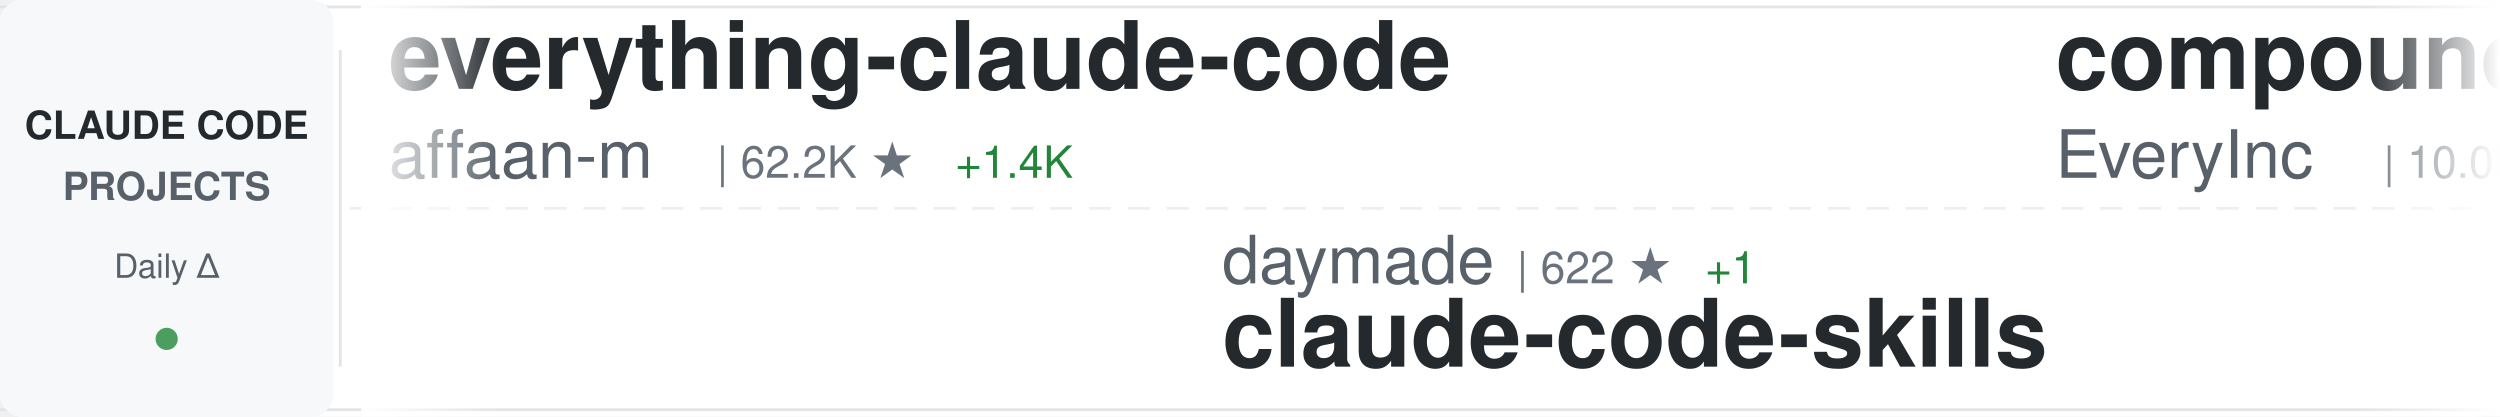
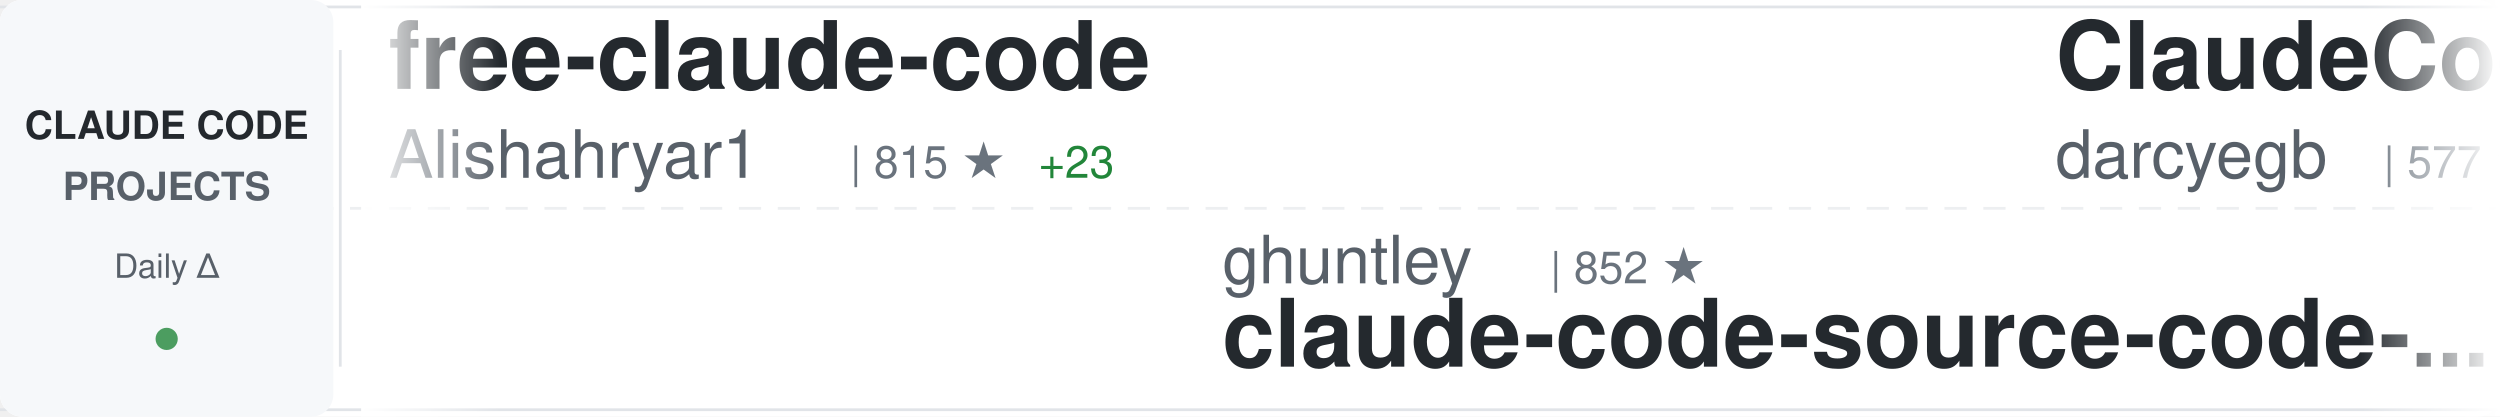
<svg xmlns="http://www.w3.org/2000/svg" width="900" height="150">
  <defs>
    <linearGradient id="awesomeLeftFade" x1="0%" y1="0%" x2="100%" y2="0%">
      <stop offset="0%" style="stop-color:#ffffff;stop-opacity:1" />
      <stop offset="100%" style="stop-color:#ffffff;stop-opacity:0" />
    </linearGradient>
    <linearGradient id="awesomeRightFade" x1="0%" y1="0%" x2="100%" y2="0%">
      <stop offset="0%" style="stop-color:#ffffff;stop-opacity:0" />
      <stop offset="100%" style="stop-color:#ffffff;stop-opacity:1" />
    </linearGradient>
  </defs>
  <rect width="900" height="150" fill="#ffffff" rx="8" />
  <rect x="0" y="2" width="900" height="1" fill="#e1e4e8" />
  <rect x="0" y="147" width="900" height="1" fill="#e1e4e8" />
  <line x1="0" y1="75" x2="900" y2="75" stroke="#e1e4e8" stroke-width="1" stroke-dasharray="8 6" opacity="0.6" />
  <rect x="0" y="0" width="120" height="150" fill="#f6f8fa" rx="8" />
  <text x="60" y="50" font-family="-apple-system, BlinkMacSystemFont, 'Segoe UI', Helvetica, Arial, sans-serif" font-size="14" font-weight="600" fill="#24292e" text-anchor="middle">CLAUDE CODE</text>
  <text x="60" y="72" font-family="-apple-system, BlinkMacSystemFont, 'Segoe UI', Helvetica, Arial, sans-serif" font-size="14" font-weight="600" fill="#586069" text-anchor="middle">PROJECTS</text>
  <text x="60" y="100" font-family="-apple-system, BlinkMacSystemFont, 'Segoe UI', Helvetica, Arial, sans-serif" font-size="12" font-weight="500" fill="#586069" text-anchor="middle">Daily Δ</text>
  <circle cx="60" cy="122" r="4" fill="#22863a" opacity="0.8" />
  <rect x="122" y="18" width="1" height="114" fill="#e1e4e8" />
  <clipPath id="awesomeTickerClip">
    <rect x="130" y="0" width="770" height="150" />
  </clipPath>
  <g clip-path="url(#awesomeTickerClip)">
    <g id="awesomeTickerItems">
      <animateTransform attributeName="transform" attributeType="XML" type="translate" from="0 0" to="-3000 0" dur="54s" repeatCount="indefinite" />
      <g transform="translate(0, 0)">
-         <text x="140" y="32" font-family="-apple-system, BlinkMacSystemFont, 'Segoe UI', Helvetica, Arial, sans-serif" font-size="34" font-weight="600" fill="#24292e">everything-claude-code</text>
-         <text x="140" y="64" font-family="-apple-system, BlinkMacSystemFont, 'Segoe UI', Helvetica, Arial, sans-serif" font-size="24" font-weight="400" fill="#586069">affaan-m</text>
-         <text x="258" y="64" font-family="-apple-system, BlinkMacSystemFont, 'Segoe UI', Helvetica, Arial, sans-serif" font-size="16" font-weight="500" fill="#6a737d">| 62.2K ★</text>
-         <text x="344" y="64" font-family="-apple-system, BlinkMacSystemFont, 'Segoe UI', Helvetica, Arial, sans-serif" font-size="16" font-weight="500" fill="#22863a"> +1.4K</text>
+         <text x="140" y="32" font-family="-apple-system, BlinkMacSystemFont, 'Segoe UI', Helvetica, Arial, sans-serif" font-size="34" font-weight="600" fill="#24292e">free-claude-code</text>
+         <text x="140" y="64" font-family="-apple-system, BlinkMacSystemFont, 'Segoe UI', Helvetica, Arial, sans-serif" font-size="24" font-weight="400" fill="#586069">Alishahryar1</text>
+         <text x="306" y="64" font-family="-apple-system, BlinkMacSystemFont, 'Segoe UI', Helvetica, Arial, sans-serif" font-size="16" font-weight="500" fill="#6a737d">| 815 ★</text>
+         <text x="374" y="64" font-family="-apple-system, BlinkMacSystemFont, 'Segoe UI', Helvetica, Arial, sans-serif" font-size="16" font-weight="500" fill="#22863a"> +23</text>
      </g>
      <g transform="translate(300, 0)">
-         <text x="140" y="102" font-family="-apple-system, BlinkMacSystemFont, 'Segoe UI', Helvetica, Arial, sans-serif" font-size="24" font-weight="400" fill="#586069">daymade</text>
-         <text x="246" y="102" font-family="-apple-system, BlinkMacSystemFont, 'Segoe UI', Helvetica, Arial, sans-serif" font-size="16" font-weight="500" fill="#6a737d">| 622 ★</text>
-         <text x="314" y="102" font-family="-apple-system, BlinkMacSystemFont, 'Segoe UI', Helvetica, Arial, sans-serif" font-size="16" font-weight="500" fill="#22863a"> +1</text>
-         <text x="140" y="132" font-family="-apple-system, BlinkMacSystemFont, 'Segoe UI', Helvetica, Arial, sans-serif" font-size="34" font-weight="600" fill="#24292e">claude-code-skills</text>
+         <text x="140" y="102" font-family="-apple-system, BlinkMacSystemFont, 'Segoe UI', Helvetica, Arial, sans-serif" font-size="24" font-weight="400" fill="#586069">ghuntley</text>
+         <text x="258" y="102" font-family="-apple-system, BlinkMacSystemFont, 'Segoe UI', Helvetica, Arial, sans-serif" font-size="16" font-weight="500" fill="#6a737d">| 852 ★</text>
+         <text x="140" y="132" font-family="-apple-system, BlinkMacSystemFont, 'Segoe UI', Helvetica, Arial, sans-serif" font-size="34" font-weight="600" fill="#24292e">claude-code-source-code-...</text>
      </g>
      <g transform="translate(600, 0)">
-         <text x="140" y="32" font-family="-apple-system, BlinkMacSystemFont, 'Segoe UI', Helvetica, Arial, sans-serif" font-size="34" font-weight="600" fill="#24292e">compound-engineering-plu...</text>
-         <text x="140" y="64" font-family="-apple-system, BlinkMacSystemFont, 'Segoe UI', Helvetica, Arial, sans-serif" font-size="24" font-weight="400" fill="#586069">EveryInc</text>
-         <text x="258" y="64" font-family="-apple-system, BlinkMacSystemFont, 'Segoe UI', Helvetica, Arial, sans-serif" font-size="16" font-weight="500" fill="#6a737d">| 10.0K ★</text>
-         <text x="344" y="64" font-family="-apple-system, BlinkMacSystemFont, 'Segoe UI', Helvetica, Arial, sans-serif" font-size="16" font-weight="500" fill="#22863a"> +84</text>
+         <text x="140" y="32" font-family="-apple-system, BlinkMacSystemFont, 'Segoe UI', Helvetica, Arial, sans-serif" font-size="34" font-weight="600" fill="#24292e">ClaudeCodeAgents</text>
+         <text x="140" y="64" font-family="-apple-system, BlinkMacSystemFont, 'Segoe UI', Helvetica, Arial, sans-serif" font-size="24" font-weight="400" fill="#586069">darcyegb</text>
+         <text x="258" y="64" font-family="-apple-system, BlinkMacSystemFont, 'Segoe UI', Helvetica, Arial, sans-serif" font-size="16" font-weight="500" fill="#6a737d">| 577 ★</text>
+         <text x="326" y="64" font-family="-apple-system, BlinkMacSystemFont, 'Segoe UI', Helvetica, Arial, sans-serif" font-size="16" font-weight="500" fill="#22863a"> +1</text>
      </g>
      <g transform="translate(900, 0)">
-         <text x="140" y="102" font-family="-apple-system, BlinkMacSystemFont, 'Segoe UI', Helvetica, Arial, sans-serif" font-size="24" font-weight="400" fill="#586069">0xfurai</text>
-         <text x="246" y="102" font-family="-apple-system, BlinkMacSystemFont, 'Segoe UI', Helvetica, Arial, sans-serif" font-size="16" font-weight="500" fill="#6a737d">| 751 ★</text>
-         <text x="314" y="102" font-family="-apple-system, BlinkMacSystemFont, 'Segoe UI', Helvetica, Arial, sans-serif" font-size="16" font-weight="500" fill="#22863a"> +3</text>
-         <text x="140" y="132" font-family="-apple-system, BlinkMacSystemFont, 'Segoe UI', Helvetica, Arial, sans-serif" font-size="34" font-weight="600" fill="#24292e">claude-code-subagents</text>
+         <text x="140" y="102" font-family="-apple-system, BlinkMacSystemFont, 'Segoe UI', Helvetica, Arial, sans-serif" font-size="24" font-weight="400" fill="#586069">superdesigndev</text>
+         <text x="330" y="102" font-family="-apple-system, BlinkMacSystemFont, 'Segoe UI', Helvetica, Arial, sans-serif" font-size="16" font-weight="500" fill="#6a737d">| 6.1K ★</text>
+         <text x="407" y="102" font-family="-apple-system, BlinkMacSystemFont, 'Segoe UI', Helvetica, Arial, sans-serif" font-size="16" font-weight="500" fill="#22863a"> +4</text>
+         <text x="140" y="132" font-family="-apple-system, BlinkMacSystemFont, 'Segoe UI', Helvetica, Arial, sans-serif" font-size="34" font-weight="600" fill="#24292e">superdesign</text>
      </g>
      <g transform="translate(1200, 0)">
-         <text x="140" y="32" font-family="-apple-system, BlinkMacSystemFont, 'Segoe UI', Helvetica, Arial, sans-serif" font-size="34" font-weight="600" fill="#24292e">claude-code-mcp</text>
-         <text x="140" y="64" font-family="-apple-system, BlinkMacSystemFont, 'Segoe UI', Helvetica, Arial, sans-serif" font-size="24" font-weight="400" fill="#586069">steipete</text>
-         <text x="258" y="64" font-family="-apple-system, BlinkMacSystemFont, 'Segoe UI', Helvetica, Arial, sans-serif" font-size="16" font-weight="500" fill="#6a737d">| 1.2K ★</text>
-         <text x="335" y="64" font-family="-apple-system, BlinkMacSystemFont, 'Segoe UI', Helvetica, Arial, sans-serif" font-size="16" font-weight="500" fill="#22863a"> +1</text>
+         <text x="140" y="32" font-family="-apple-system, BlinkMacSystemFont, 'Segoe UI', Helvetica, Arial, sans-serif" font-size="34" font-weight="600" fill="#24292e">claude-code</text>
+         <text x="140" y="64" font-family="-apple-system, BlinkMacSystemFont, 'Segoe UI', Helvetica, Arial, sans-serif" font-size="24" font-weight="400" fill="#586069">anthropics</text>
+         <text x="282" y="64" font-family="-apple-system, BlinkMacSystemFont, 'Segoe UI', Helvetica, Arial, sans-serif" font-size="16" font-weight="500" fill="#6a737d">| 74.5K ★</text>
+         <text x="368" y="64" font-family="-apple-system, BlinkMacSystemFont, 'Segoe UI', Helvetica, Arial, sans-serif" font-size="16" font-weight="500" fill="#22863a"> +454</text>
      </g>
      <g transform="translate(1500, 0)">
-         <text x="140" y="102" font-family="-apple-system, BlinkMacSystemFont, 'Segoe UI', Helvetica, Arial, sans-serif" font-size="24" font-weight="400" fill="#586069">peterkrueck</text>
-         <text x="294" y="102" font-family="-apple-system, BlinkMacSystemFont, 'Segoe UI', Helvetica, Arial, sans-serif" font-size="16" font-weight="500" fill="#6a737d">| 1.3K ★</text>
-         <text x="140" y="132" font-family="-apple-system, BlinkMacSystemFont, 'Segoe UI', Helvetica, Arial, sans-serif" font-size="34" font-weight="600" fill="#24292e">Claude-Code-Development-...</text>
+         <text x="140" y="102" font-family="-apple-system, BlinkMacSystemFont, 'Segoe UI', Helvetica, Arial, sans-serif" font-size="24" font-weight="400" fill="#586069">github</text>
+         <text x="234" y="102" font-family="-apple-system, BlinkMacSystemFont, 'Segoe UI', Helvetica, Arial, sans-serif" font-size="16" font-weight="500" fill="#6a737d">| 74.5K ★</text>
+         <text x="320" y="102" font-family="-apple-system, BlinkMacSystemFont, 'Segoe UI', Helvetica, Arial, sans-serif" font-size="16" font-weight="500" fill="#22863a"> +300</text>
+         <text x="140" y="132" font-family="-apple-system, BlinkMacSystemFont, 'Segoe UI', Helvetica, Arial, sans-serif" font-size="34" font-weight="600" fill="#24292e">spec-kit</text>
      </g>
      <g transform="translate(1800, 0)">
-         <text x="140" y="32" font-family="-apple-system, BlinkMacSystemFont, 'Segoe UI', Helvetica, Arial, sans-serif" font-size="34" font-weight="600" fill="#24292e">learn-claude-code</text>
-         <text x="140" y="64" font-family="-apple-system, BlinkMacSystemFont, 'Segoe UI', Helvetica, Arial, sans-serif" font-size="24" font-weight="400" fill="#586069">shareAI-lab</text>
-         <text x="294" y="64" font-family="-apple-system, BlinkMacSystemFont, 'Segoe UI', Helvetica, Arial, sans-serif" font-size="16" font-weight="500" fill="#6a737d">| 21.9K ★</text>
-         <text x="380" y="64" font-family="-apple-system, BlinkMacSystemFont, 'Segoe UI', Helvetica, Arial, sans-serif" font-size="16" font-weight="500" fill="#22863a"> +540</text>
+         <text x="140" y="32" font-family="-apple-system, BlinkMacSystemFont, 'Segoe UI', Helvetica, Arial, sans-serif" font-size="34" font-weight="600" fill="#24292e">cc-switch</text>
+         <text x="140" y="64" font-family="-apple-system, BlinkMacSystemFont, 'Segoe UI', Helvetica, Arial, sans-serif" font-size="24" font-weight="400" fill="#586069">farion1231</text>
+         <text x="282" y="64" font-family="-apple-system, BlinkMacSystemFont, 'Segoe UI', Helvetica, Arial, sans-serif" font-size="16" font-weight="500" fill="#6a737d">| 24.6K ★</text>
+         <text x="368" y="64" font-family="-apple-system, BlinkMacSystemFont, 'Segoe UI', Helvetica, Arial, sans-serif" font-size="16" font-weight="500" fill="#22863a"> +537</text>
      </g>
      <g transform="translate(2100, 0)">
-         <text x="140" y="102" font-family="-apple-system, BlinkMacSystemFont, 'Segoe UI', Helvetica, Arial, sans-serif" font-size="24" font-weight="400" fill="#586069">Njengah</text>
-         <text x="246" y="102" font-family="-apple-system, BlinkMacSystemFont, 'Segoe UI', Helvetica, Arial, sans-serif" font-size="16" font-weight="500" fill="#6a737d">| 1.4K ★</text>
-         <text x="323" y="102" font-family="-apple-system, BlinkMacSystemFont, 'Segoe UI', Helvetica, Arial, sans-serif" font-size="16" font-weight="500" fill="#22863a"> +1</text>
-         <text x="140" y="132" font-family="-apple-system, BlinkMacSystemFont, 'Segoe UI', Helvetica, Arial, sans-serif" font-size="34" font-weight="600" fill="#24292e">claude-code-cheat-sheet</text>
+         <text x="140" y="102" font-family="-apple-system, BlinkMacSystemFont, 'Segoe UI', Helvetica, Arial, sans-serif" font-size="24" font-weight="400" fill="#586069">jeremylongshore</text>
+         <text x="342" y="102" font-family="-apple-system, BlinkMacSystemFont, 'Segoe UI', Helvetica, Arial, sans-serif" font-size="16" font-weight="500" fill="#6a737d">| 1.5K ★</text>
+         <text x="419" y="102" font-family="-apple-system, BlinkMacSystemFont, 'Segoe UI', Helvetica, Arial, sans-serif" font-size="16" font-weight="500" fill="#22863a"> +16</text>
+         <text x="140" y="132" font-family="-apple-system, BlinkMacSystemFont, 'Segoe UI', Helvetica, Arial, sans-serif" font-size="34" font-weight="600" fill="#24292e">claude-code-plugins-plus...</text>
      </g>
      <g transform="translate(2400, 0)">
-         <text x="140" y="32" font-family="-apple-system, BlinkMacSystemFont, 'Segoe UI', Helvetica, Arial, sans-serif" font-size="34" font-weight="600" fill="#24292e">claude-code-best-practic...</text>
-         <text x="140" y="64" font-family="-apple-system, BlinkMacSystemFont, 'Segoe UI', Helvetica, Arial, sans-serif" font-size="24" font-weight="400" fill="#586069">shanraisshan</text>
-         <text x="306" y="64" font-family="-apple-system, BlinkMacSystemFont, 'Segoe UI', Helvetica, Arial, sans-serif" font-size="16" font-weight="500" fill="#6a737d">| 11.3K ★</text>
-         <text x="392" y="64" font-family="-apple-system, BlinkMacSystemFont, 'Segoe UI', Helvetica, Arial, sans-serif" font-size="16" font-weight="500" fill="#22863a"> +2.1K</text>
+         <text x="140" y="32" font-family="-apple-system, BlinkMacSystemFont, 'Segoe UI', Helvetica, Arial, sans-serif" font-size="34" font-weight="600" fill="#24292e">claude-code-subagents</text>
+         <text x="140" y="64" font-family="-apple-system, BlinkMacSystemFont, 'Segoe UI', Helvetica, Arial, sans-serif" font-size="24" font-weight="400" fill="#586069">0xfurai</text>
+         <text x="246" y="64" font-family="-apple-system, BlinkMacSystemFont, 'Segoe UI', Helvetica, Arial, sans-serif" font-size="16" font-weight="500" fill="#6a737d">| 750 ★</text>
+         <text x="314" y="64" font-family="-apple-system, BlinkMacSystemFont, 'Segoe UI', Helvetica, Arial, sans-serif" font-size="16" font-weight="500" fill="#22863a"> +3</text>
      </g>
      <g transform="translate(2700, 0)">
-         <text x="140" y="102" font-family="-apple-system, BlinkMacSystemFont, 'Segoe UI', Helvetica, Arial, sans-serif" font-size="24" font-weight="400" fill="#586069">anthropics</text>
-         <text x="282" y="102" font-family="-apple-system, BlinkMacSystemFont, 'Segoe UI', Helvetica, Arial, sans-serif" font-size="16" font-weight="500" fill="#6a737d">| 1.6K ★</text>
-         <text x="359" y="102" font-family="-apple-system, BlinkMacSystemFont, 'Segoe UI', Helvetica, Arial, sans-serif" font-size="16" font-weight="500" fill="#22863a"> +10</text>
-         <text x="140" y="132" font-family="-apple-system, BlinkMacSystemFont, 'Segoe UI', Helvetica, Arial, sans-serif" font-size="34" font-weight="600" fill="#24292e">claude-agent-sdk-demos</text>
+         <text x="140" y="102" font-family="-apple-system, BlinkMacSystemFont, 'Segoe UI', Helvetica, Arial, sans-serif" font-size="24" font-weight="400" fill="#586069">musistudio</text>
+         <text x="282" y="102" font-family="-apple-system, BlinkMacSystemFont, 'Segoe UI', Helvetica, Arial, sans-serif" font-size="16" font-weight="500" fill="#6a737d">| 29.1K ★</text>
+         <text x="368" y="102" font-family="-apple-system, BlinkMacSystemFont, 'Segoe UI', Helvetica, Arial, sans-serif" font-size="16" font-weight="500" fill="#22863a"> +89</text>
+         <text x="140" y="132" font-family="-apple-system, BlinkMacSystemFont, 'Segoe UI', Helvetica, Arial, sans-serif" font-size="34" font-weight="600" fill="#24292e">claude-code-router</text>
      </g>
      <g transform="translate(3000, 0)">
-         <text x="140" y="32" font-family="-apple-system, BlinkMacSystemFont, 'Segoe UI', Helvetica, Arial, sans-serif" font-size="34" font-weight="600" fill="#24292e">everything-claude-code</text>
-         <text x="140" y="64" font-family="-apple-system, BlinkMacSystemFont, 'Segoe UI', Helvetica, Arial, sans-serif" font-size="24" font-weight="400" fill="#586069">affaan-m</text>
-         <text x="258" y="64" font-family="-apple-system, BlinkMacSystemFont, 'Segoe UI', Helvetica, Arial, sans-serif" font-size="16" font-weight="500" fill="#6a737d">| 62.2K ★</text>
-         <text x="344" y="64" font-family="-apple-system, BlinkMacSystemFont, 'Segoe UI', Helvetica, Arial, sans-serif" font-size="16" font-weight="500" fill="#22863a"> +1.4K</text>
+         <text x="140" y="32" font-family="-apple-system, BlinkMacSystemFont, 'Segoe UI', Helvetica, Arial, sans-serif" font-size="34" font-weight="600" fill="#24292e">free-claude-code</text>
+         <text x="140" y="64" font-family="-apple-system, BlinkMacSystemFont, 'Segoe UI', Helvetica, Arial, sans-serif" font-size="24" font-weight="400" fill="#586069">Alishahryar1</text>
+         <text x="306" y="64" font-family="-apple-system, BlinkMacSystemFont, 'Segoe UI', Helvetica, Arial, sans-serif" font-size="16" font-weight="500" fill="#6a737d">| 815 ★</text>
+         <text x="374" y="64" font-family="-apple-system, BlinkMacSystemFont, 'Segoe UI', Helvetica, Arial, sans-serif" font-size="16" font-weight="500" fill="#22863a"> +23</text>
      </g>
      <g transform="translate(3300, 0)">
-         <text x="140" y="102" font-family="-apple-system, BlinkMacSystemFont, 'Segoe UI', Helvetica, Arial, sans-serif" font-size="24" font-weight="400" fill="#586069">daymade</text>
-         <text x="246" y="102" font-family="-apple-system, BlinkMacSystemFont, 'Segoe UI', Helvetica, Arial, sans-serif" font-size="16" font-weight="500" fill="#6a737d">| 622 ★</text>
-         <text x="314" y="102" font-family="-apple-system, BlinkMacSystemFont, 'Segoe UI', Helvetica, Arial, sans-serif" font-size="16" font-weight="500" fill="#22863a"> +1</text>
-         <text x="140" y="132" font-family="-apple-system, BlinkMacSystemFont, 'Segoe UI', Helvetica, Arial, sans-serif" font-size="34" font-weight="600" fill="#24292e">claude-code-skills</text>
+         <text x="140" y="102" font-family="-apple-system, BlinkMacSystemFont, 'Segoe UI', Helvetica, Arial, sans-serif" font-size="24" font-weight="400" fill="#586069">ghuntley</text>
+         <text x="258" y="102" font-family="-apple-system, BlinkMacSystemFont, 'Segoe UI', Helvetica, Arial, sans-serif" font-size="16" font-weight="500" fill="#6a737d">| 852 ★</text>
+         <text x="140" y="132" font-family="-apple-system, BlinkMacSystemFont, 'Segoe UI', Helvetica, Arial, sans-serif" font-size="34" font-weight="600" fill="#24292e">claude-code-source-code-...</text>
      </g>
      <g transform="translate(3600, 0)">
-         <text x="140" y="32" font-family="-apple-system, BlinkMacSystemFont, 'Segoe UI', Helvetica, Arial, sans-serif" font-size="34" font-weight="600" fill="#24292e">compound-engineering-plu...</text>
-         <text x="140" y="64" font-family="-apple-system, BlinkMacSystemFont, 'Segoe UI', Helvetica, Arial, sans-serif" font-size="24" font-weight="400" fill="#586069">EveryInc</text>
-         <text x="258" y="64" font-family="-apple-system, BlinkMacSystemFont, 'Segoe UI', Helvetica, Arial, sans-serif" font-size="16" font-weight="500" fill="#6a737d">| 10.0K ★</text>
-         <text x="344" y="64" font-family="-apple-system, BlinkMacSystemFont, 'Segoe UI', Helvetica, Arial, sans-serif" font-size="16" font-weight="500" fill="#22863a"> +84</text>
+         <text x="140" y="32" font-family="-apple-system, BlinkMacSystemFont, 'Segoe UI', Helvetica, Arial, sans-serif" font-size="34" font-weight="600" fill="#24292e">ClaudeCodeAgents</text>
+         <text x="140" y="64" font-family="-apple-system, BlinkMacSystemFont, 'Segoe UI', Helvetica, Arial, sans-serif" font-size="24" font-weight="400" fill="#586069">darcyegb</text>
+         <text x="258" y="64" font-family="-apple-system, BlinkMacSystemFont, 'Segoe UI', Helvetica, Arial, sans-serif" font-size="16" font-weight="500" fill="#6a737d">| 577 ★</text>
+         <text x="326" y="64" font-family="-apple-system, BlinkMacSystemFont, 'Segoe UI', Helvetica, Arial, sans-serif" font-size="16" font-weight="500" fill="#22863a"> +1</text>
      </g>
      <g transform="translate(3900, 0)">
-         <text x="140" y="102" font-family="-apple-system, BlinkMacSystemFont, 'Segoe UI', Helvetica, Arial, sans-serif" font-size="24" font-weight="400" fill="#586069">0xfurai</text>
-         <text x="246" y="102" font-family="-apple-system, BlinkMacSystemFont, 'Segoe UI', Helvetica, Arial, sans-serif" font-size="16" font-weight="500" fill="#6a737d">| 751 ★</text>
-         <text x="314" y="102" font-family="-apple-system, BlinkMacSystemFont, 'Segoe UI', Helvetica, Arial, sans-serif" font-size="16" font-weight="500" fill="#22863a"> +3</text>
-         <text x="140" y="132" font-family="-apple-system, BlinkMacSystemFont, 'Segoe UI', Helvetica, Arial, sans-serif" font-size="34" font-weight="600" fill="#24292e">claude-code-subagents</text>
+         <text x="140" y="102" font-family="-apple-system, BlinkMacSystemFont, 'Segoe UI', Helvetica, Arial, sans-serif" font-size="24" font-weight="400" fill="#586069">superdesigndev</text>
+         <text x="330" y="102" font-family="-apple-system, BlinkMacSystemFont, 'Segoe UI', Helvetica, Arial, sans-serif" font-size="16" font-weight="500" fill="#6a737d">| 6.1K ★</text>
+         <text x="407" y="102" font-family="-apple-system, BlinkMacSystemFont, 'Segoe UI', Helvetica, Arial, sans-serif" font-size="16" font-weight="500" fill="#22863a"> +4</text>
+         <text x="140" y="132" font-family="-apple-system, BlinkMacSystemFont, 'Segoe UI', Helvetica, Arial, sans-serif" font-size="34" font-weight="600" fill="#24292e">superdesign</text>
      </g>
    </g>
  </g>
  <rect x="130" y="0" width="50" height="150" fill="url(#awesomeLeftFade)" />
  <rect x="850" y="0" width="50" height="150" fill="url(#awesomeRightFade)" />
</svg>
